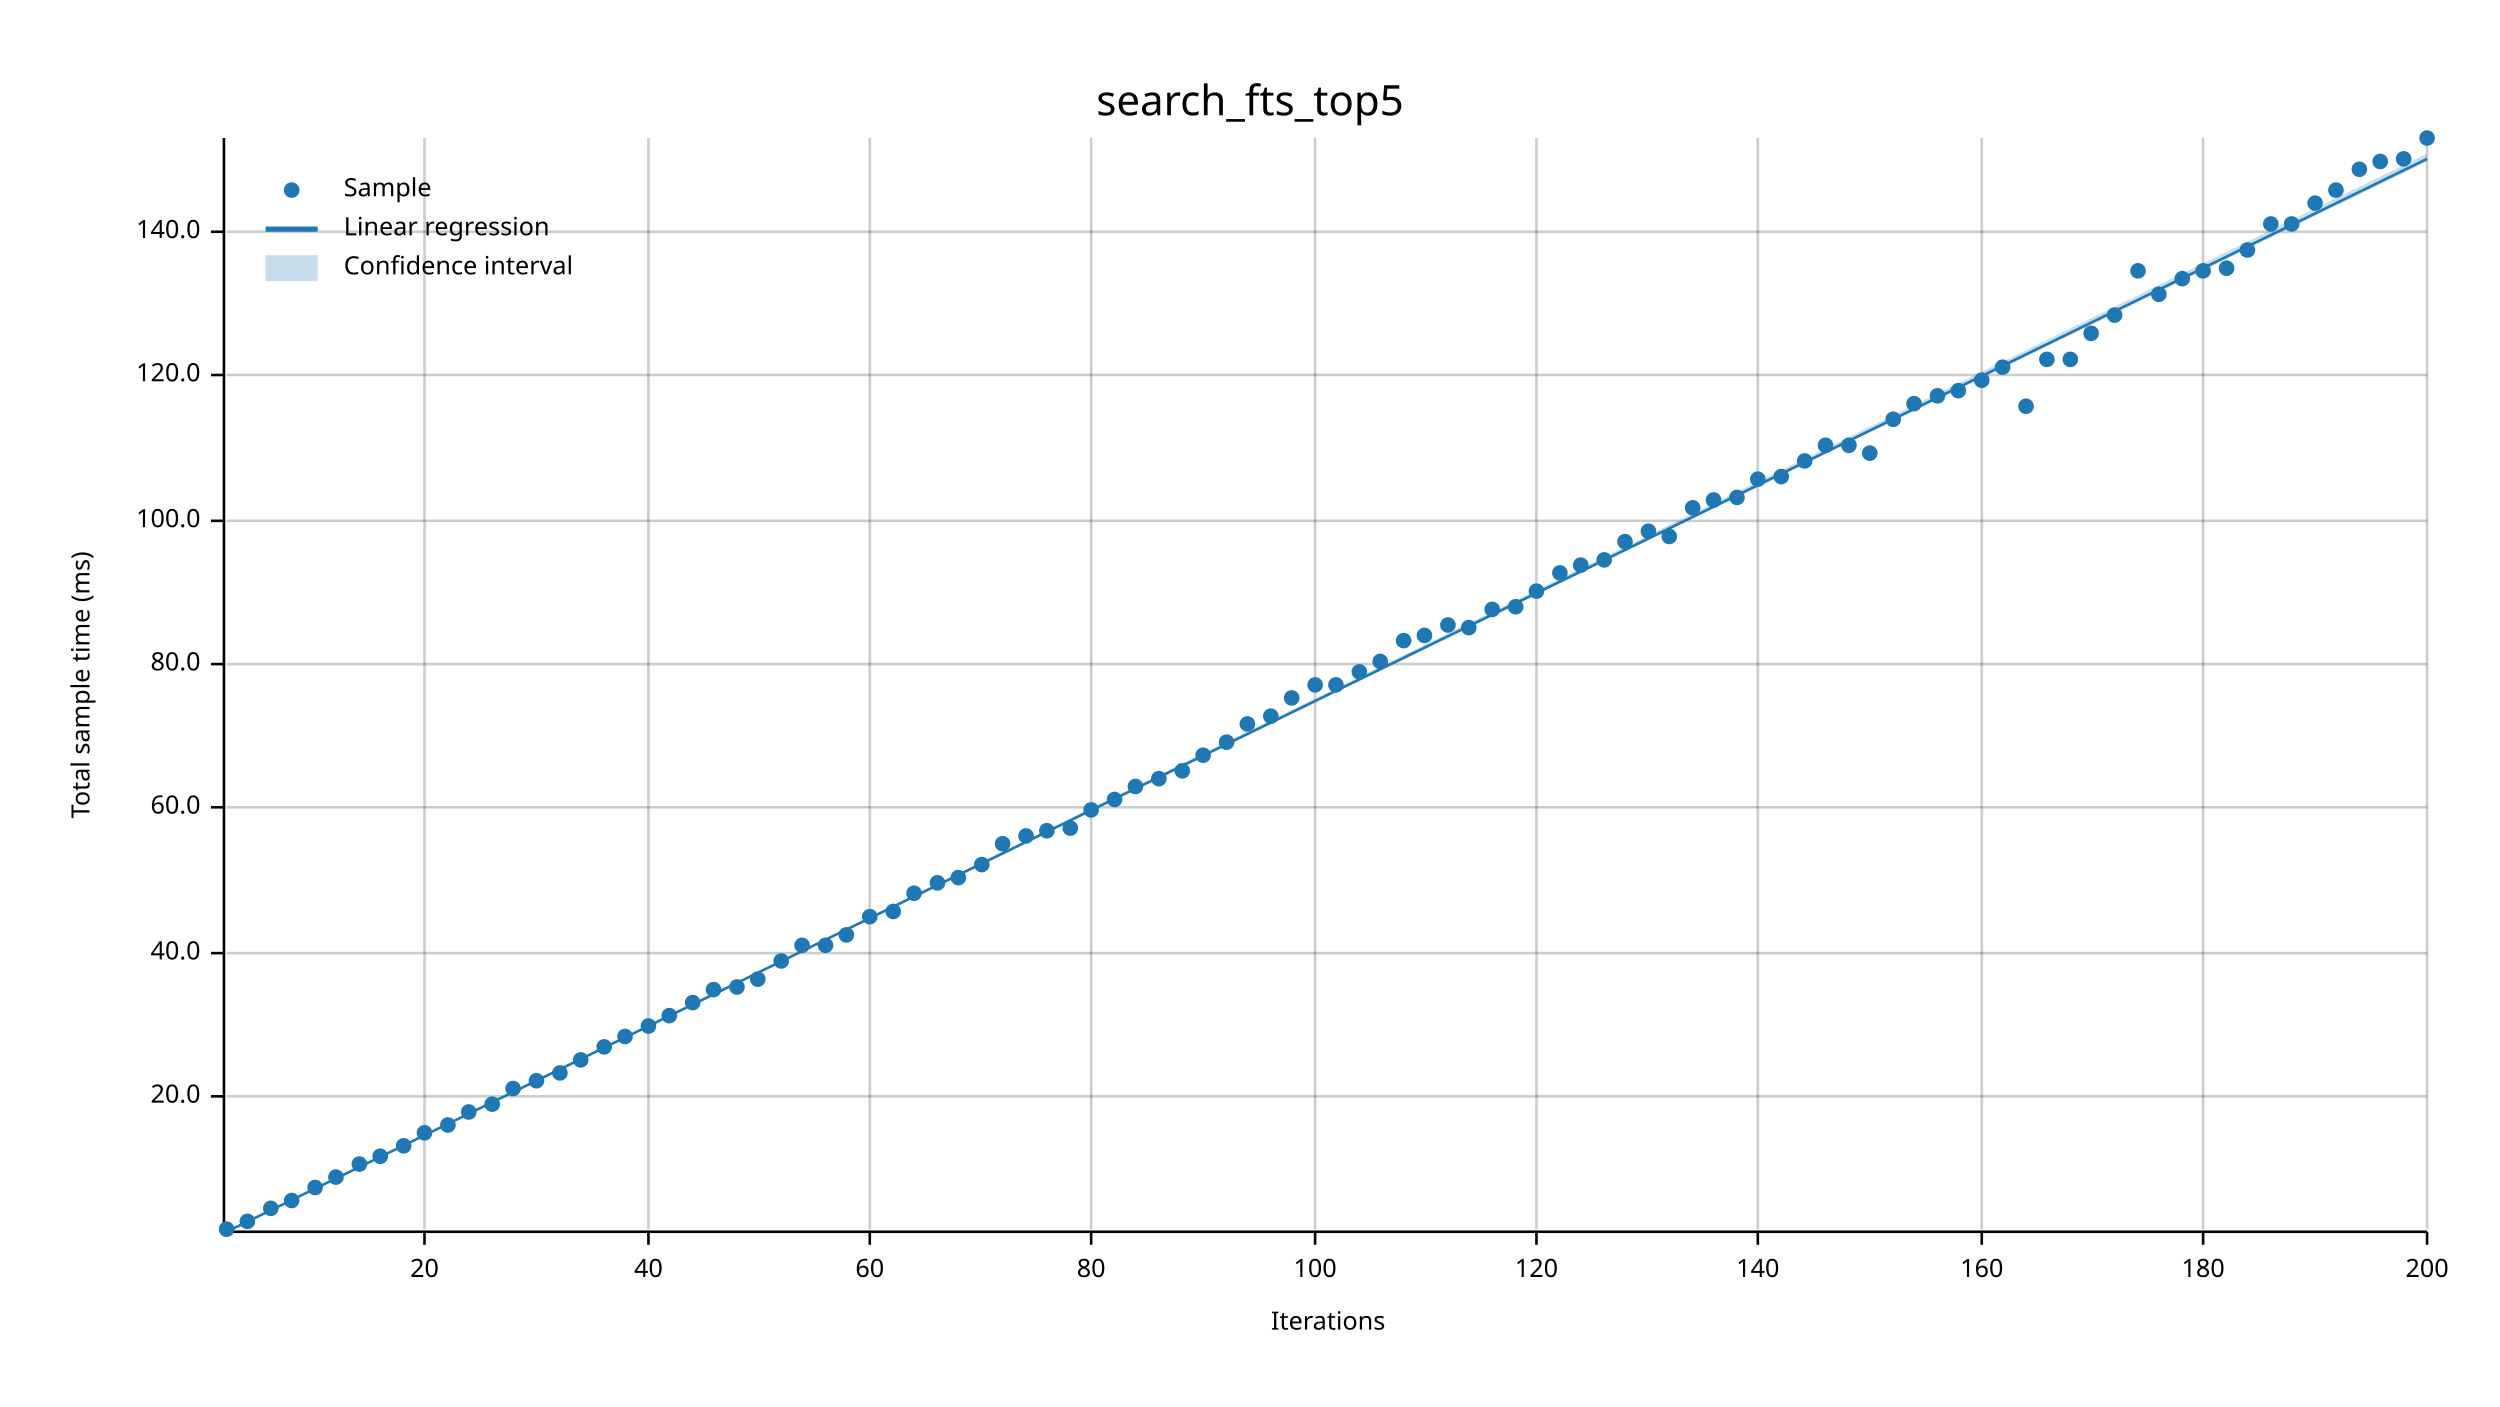
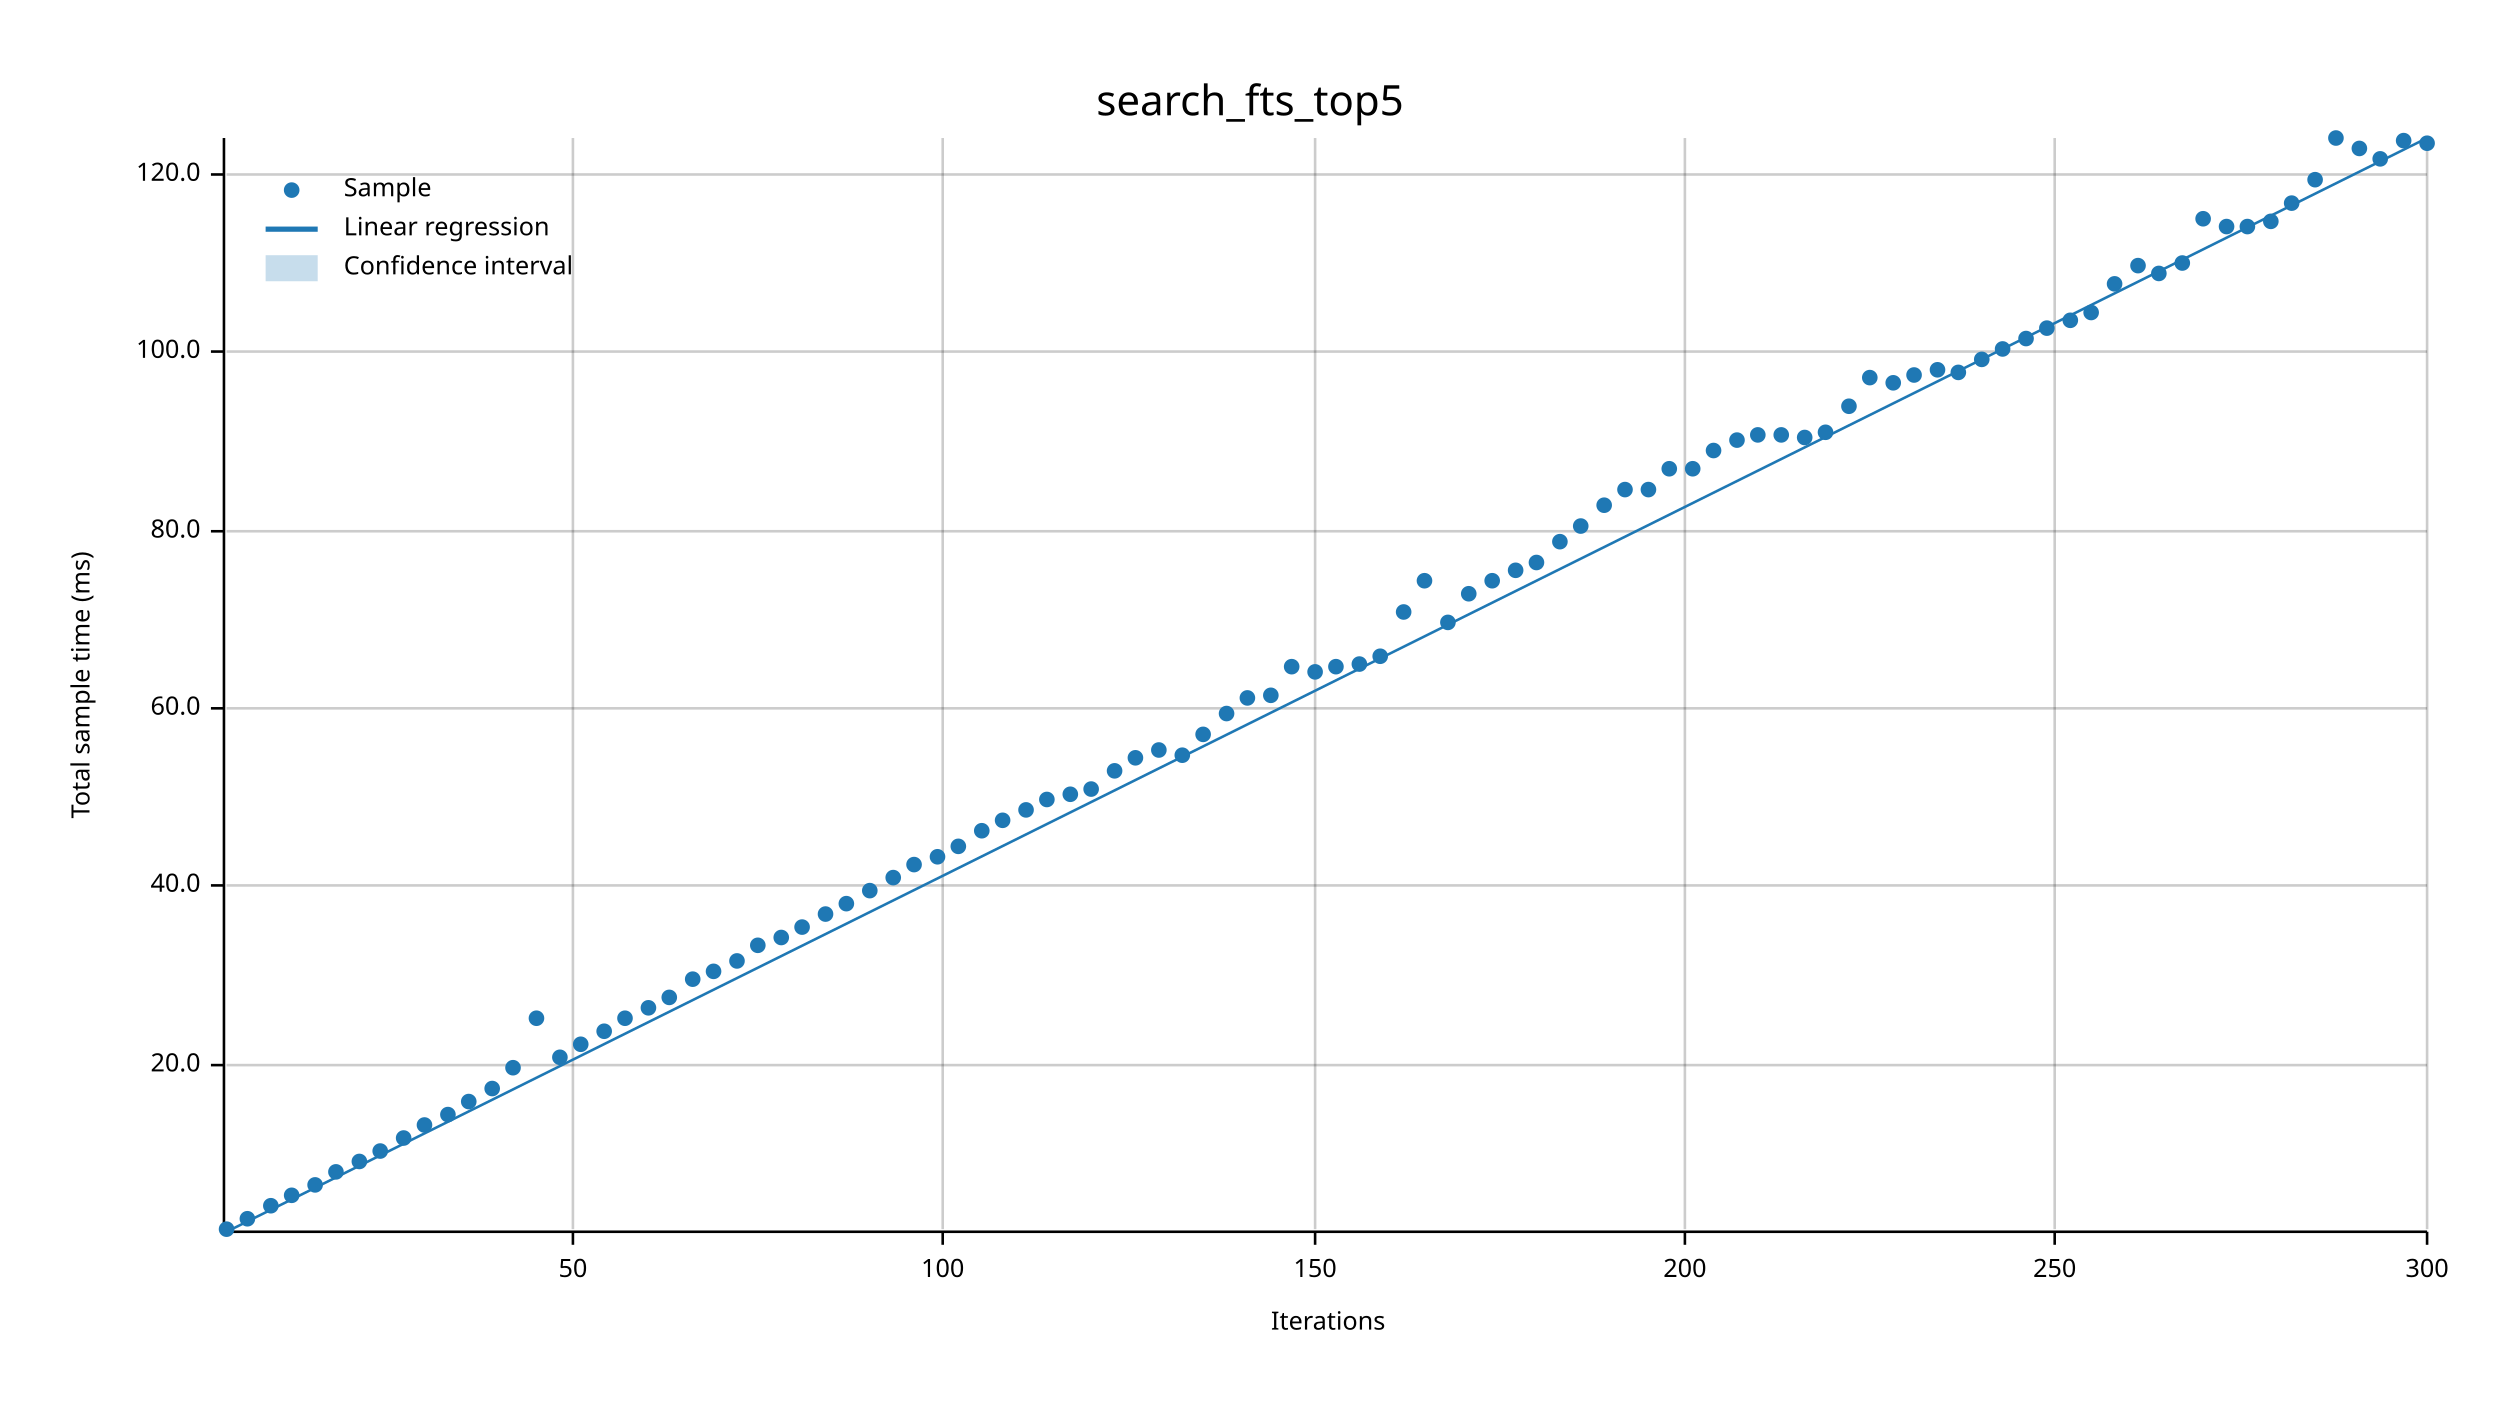
<svg xmlns="http://www.w3.org/2000/svg" width="960" height="540" viewBox="0 0 960 540">
  <text x="480" y="32" dy="0.76em" text-anchor="middle" font-family="sans-serif" font-size="16.129" opacity="1" fill="#000000">
search_fts_top5
</text>
  <text x="27" y="263" dy="0.76em" text-anchor="middle" font-family="sans-serif" font-size="9.677" opacity="1" fill="#000000" transform="rotate(270, 27, 263)">
Total sample time (ms)
</text>
  <text x="510" y="513" dy="-0.5ex" text-anchor="middle" font-family="sans-serif" font-size="9.677" opacity="1" fill="#000000">
Iterations
</text>
-   <line opacity="0.2" stroke="#000000" stroke-width="1" x1="163" y1="472" x2="163" y2="53" />
-   <line opacity="0.2" stroke="#000000" stroke-width="1" x1="249" y1="472" x2="249" y2="53" />
-   <line opacity="0.2" stroke="#000000" stroke-width="1" x1="334" y1="472" x2="334" y2="53" />
-   <line opacity="0.2" stroke="#000000" stroke-width="1" x1="419" y1="472" x2="419" y2="53" />
+   <line opacity="0.2" stroke="#000000" stroke-width="1" x1="220" y1="472" x2="220" y2="53" />
+   <line opacity="0.2" stroke="#000000" stroke-width="1" x1="362" y1="472" x2="362" y2="53" />
  <line opacity="0.2" stroke="#000000" stroke-width="1" x1="505" y1="472" x2="505" y2="53" />
-   <line opacity="0.2" stroke="#000000" stroke-width="1" x1="590" y1="472" x2="590" y2="53" />
-   <line opacity="0.2" stroke="#000000" stroke-width="1" x1="675" y1="472" x2="675" y2="53" />
-   <line opacity="0.2" stroke="#000000" stroke-width="1" x1="761" y1="472" x2="761" y2="53" />
-   <line opacity="0.2" stroke="#000000" stroke-width="1" x1="846" y1="472" x2="846" y2="53" />
+   <line opacity="0.2" stroke="#000000" stroke-width="1" x1="647" y1="472" x2="647" y2="53" />
+   <line opacity="0.2" stroke="#000000" stroke-width="1" x1="789" y1="472" x2="789" y2="53" />
  <line opacity="0.2" stroke="#000000" stroke-width="1" x1="932" y1="472" x2="932" y2="53" />
-   <line opacity="0.2" stroke="#000000" stroke-width="1" x1="87" y1="421" x2="932" y2="421" />
-   <line opacity="0.2" stroke="#000000" stroke-width="1" x1="87" y1="366" x2="932" y2="366" />
-   <line opacity="0.2" stroke="#000000" stroke-width="1" x1="87" y1="310" x2="932" y2="310" />
-   <line opacity="0.2" stroke="#000000" stroke-width="1" x1="87" y1="255" x2="932" y2="255" />
-   <line opacity="0.2" stroke="#000000" stroke-width="1" x1="87" y1="200" x2="932" y2="200" />
-   <line opacity="0.2" stroke="#000000" stroke-width="1" x1="87" y1="144" x2="932" y2="144" />
-   <line opacity="0.2" stroke="#000000" stroke-width="1" x1="87" y1="89" x2="932" y2="89" />
+   <line opacity="0.2" stroke="#000000" stroke-width="1" x1="87" y1="409" x2="932" y2="409" />
+   <line opacity="0.2" stroke="#000000" stroke-width="1" x1="87" y1="340" x2="932" y2="340" />
+   <line opacity="0.2" stroke="#000000" stroke-width="1" x1="87" y1="272" x2="932" y2="272" />
+   <line opacity="0.2" stroke="#000000" stroke-width="1" x1="87" y1="204" x2="932" y2="204" />
+   <line opacity="0.2" stroke="#000000" stroke-width="1" x1="87" y1="135" x2="932" y2="135" />
+   <line opacity="0.2" stroke="#000000" stroke-width="1" x1="87" y1="67" x2="932" y2="67" />
  <polyline fill="none" opacity="1" stroke="#000000" stroke-width="1" points="86,53 86,472 " />
-   <text x="77" y="421" dy="0.5ex" text-anchor="end" font-family="sans-serif" font-size="9.677" opacity="1" fill="#000000">
+   <text x="77" y="409" dy="0.5ex" text-anchor="end" font-family="sans-serif" font-size="9.677" opacity="1" fill="#000000">
20.0
</text>
-   <polyline fill="none" opacity="1" stroke="#000000" stroke-width="1" points="81,421 86,421 " />
-   <text x="77" y="366" dy="0.5ex" text-anchor="end" font-family="sans-serif" font-size="9.677" opacity="1" fill="#000000">
+   <polyline fill="none" opacity="1" stroke="#000000" stroke-width="1" points="81,409 86,409 " />
+   <text x="77" y="340" dy="0.5ex" text-anchor="end" font-family="sans-serif" font-size="9.677" opacity="1" fill="#000000">
40.0
</text>
-   <polyline fill="none" opacity="1" stroke="#000000" stroke-width="1" points="81,366 86,366 " />
-   <text x="77" y="310" dy="0.5ex" text-anchor="end" font-family="sans-serif" font-size="9.677" opacity="1" fill="#000000">
+   <polyline fill="none" opacity="1" stroke="#000000" stroke-width="1" points="81,340 86,340 " />
+   <text x="77" y="272" dy="0.5ex" text-anchor="end" font-family="sans-serif" font-size="9.677" opacity="1" fill="#000000">
60.0
</text>
-   <polyline fill="none" opacity="1" stroke="#000000" stroke-width="1" points="81,310 86,310 " />
-   <text x="77" y="255" dy="0.5ex" text-anchor="end" font-family="sans-serif" font-size="9.677" opacity="1" fill="#000000">
+   <polyline fill="none" opacity="1" stroke="#000000" stroke-width="1" points="81,272 86,272 " />
+   <text x="77" y="204" dy="0.5ex" text-anchor="end" font-family="sans-serif" font-size="9.677" opacity="1" fill="#000000">
80.0
</text>
-   <polyline fill="none" opacity="1" stroke="#000000" stroke-width="1" points="81,255 86,255 " />
-   <text x="77" y="200" dy="0.5ex" text-anchor="end" font-family="sans-serif" font-size="9.677" opacity="1" fill="#000000">
+   <polyline fill="none" opacity="1" stroke="#000000" stroke-width="1" points="81,204 86,204 " />
+   <text x="77" y="135" dy="0.5ex" text-anchor="end" font-family="sans-serif" font-size="9.677" opacity="1" fill="#000000">
100.0
</text>
-   <polyline fill="none" opacity="1" stroke="#000000" stroke-width="1" points="81,200 86,200 " />
-   <text x="77" y="144" dy="0.5ex" text-anchor="end" font-family="sans-serif" font-size="9.677" opacity="1" fill="#000000">
+   <polyline fill="none" opacity="1" stroke="#000000" stroke-width="1" points="81,135 86,135 " />
+   <text x="77" y="67" dy="0.5ex" text-anchor="end" font-family="sans-serif" font-size="9.677" opacity="1" fill="#000000">
120.0
</text>
-   <polyline fill="none" opacity="1" stroke="#000000" stroke-width="1" points="81,144 86,144 " />
-   <text x="77" y="89" dy="0.5ex" text-anchor="end" font-family="sans-serif" font-size="9.677" opacity="1" fill="#000000">
- 140.0
+   <polyline fill="none" opacity="1" stroke="#000000" stroke-width="1" points="81,67 86,67 " />
+   <polyline fill="none" opacity="1" stroke="#000000" stroke-width="1" points="87,473 932,473 " />
+   <text x="220" y="483" dy="0.76em" text-anchor="middle" font-family="sans-serif" font-size="9.677" opacity="1" fill="#000000">
+ 50
</text>
-   <polyline fill="none" opacity="1" stroke="#000000" stroke-width="1" points="81,89 86,89 " />
-   <polyline fill="none" opacity="1" stroke="#000000" stroke-width="1" points="87,473 932,473 " />
-   <text x="163" y="483" dy="0.76em" text-anchor="middle" font-family="sans-serif" font-size="9.677" opacity="1" fill="#000000">
- 20
- </text>
-   <polyline fill="none" opacity="1" stroke="#000000" stroke-width="1" points="163,473 163,478 " />
-   <text x="249" y="483" dy="0.76em" text-anchor="middle" font-family="sans-serif" font-size="9.677" opacity="1" fill="#000000">
- 40
- </text>
-   <polyline fill="none" opacity="1" stroke="#000000" stroke-width="1" points="249,473 249,478 " />
-   <text x="334" y="483" dy="0.76em" text-anchor="middle" font-family="sans-serif" font-size="9.677" opacity="1" fill="#000000">
- 60
- </text>
-   <polyline fill="none" opacity="1" stroke="#000000" stroke-width="1" points="334,473 334,478 " />
-   <text x="419" y="483" dy="0.76em" text-anchor="middle" font-family="sans-serif" font-size="9.677" opacity="1" fill="#000000">
- 80
- </text>
-   <polyline fill="none" opacity="1" stroke="#000000" stroke-width="1" points="419,473 419,478 " />
-   <text x="505" y="483" dy="0.76em" text-anchor="middle" font-family="sans-serif" font-size="9.677" opacity="1" fill="#000000">
+   <polyline fill="none" opacity="1" stroke="#000000" stroke-width="1" points="220,473 220,478 " />
+   <text x="362" y="483" dy="0.76em" text-anchor="middle" font-family="sans-serif" font-size="9.677" opacity="1" fill="#000000">
100
</text>
+   <polyline fill="none" opacity="1" stroke="#000000" stroke-width="1" points="362,473 362,478 " />
+   <text x="505" y="483" dy="0.76em" text-anchor="middle" font-family="sans-serif" font-size="9.677" opacity="1" fill="#000000">
+ 150
+ </text>
  <polyline fill="none" opacity="1" stroke="#000000" stroke-width="1" points="505,473 505,478 " />
-   <text x="590" y="483" dy="0.76em" text-anchor="middle" font-family="sans-serif" font-size="9.677" opacity="1" fill="#000000">
- 120
+   <text x="647" y="483" dy="0.76em" text-anchor="middle" font-family="sans-serif" font-size="9.677" opacity="1" fill="#000000">
+ 200
</text>
-   <polyline fill="none" opacity="1" stroke="#000000" stroke-width="1" points="590,473 590,478 " />
-   <text x="675" y="483" dy="0.76em" text-anchor="middle" font-family="sans-serif" font-size="9.677" opacity="1" fill="#000000">
- 140
+   <polyline fill="none" opacity="1" stroke="#000000" stroke-width="1" points="647,473 647,478 " />
+   <text x="789" y="483" dy="0.76em" text-anchor="middle" font-family="sans-serif" font-size="9.677" opacity="1" fill="#000000">
+ 250
</text>
-   <polyline fill="none" opacity="1" stroke="#000000" stroke-width="1" points="675,473 675,478 " />
-   <text x="761" y="483" dy="0.76em" text-anchor="middle" font-family="sans-serif" font-size="9.677" opacity="1" fill="#000000">
- 160
- </text>
-   <polyline fill="none" opacity="1" stroke="#000000" stroke-width="1" points="761,473 761,478 " />
-   <text x="846" y="483" dy="0.76em" text-anchor="middle" font-family="sans-serif" font-size="9.677" opacity="1" fill="#000000">
- 180
- </text>
-   <polyline fill="none" opacity="1" stroke="#000000" stroke-width="1" points="846,473 846,478 " />
+   <polyline fill="none" opacity="1" stroke="#000000" stroke-width="1" points="789,473 789,478 " />
  <text x="932" y="483" dy="0.76em" text-anchor="middle" font-family="sans-serif" font-size="9.677" opacity="1" fill="#000000">
- 200
+ 300
</text>
  <polyline fill="none" opacity="1" stroke="#000000" stroke-width="1" points="932,473 932,478 " />
  <circle cx="87" cy="472" r="3" opacity="1" fill="#1F78B4" stroke="none" stroke-width="1" />
-   <circle cx="95" cy="469" r="3" opacity="1" fill="#1F78B4" stroke="none" stroke-width="1" />
-   <circle cx="104" cy="464" r="3" opacity="1" fill="#1F78B4" stroke="none" stroke-width="1" />
-   <circle cx="112" cy="461" r="3" opacity="1" fill="#1F78B4" stroke="none" stroke-width="1" />
-   <circle cx="121" cy="456" r="3" opacity="1" fill="#1F78B4" stroke="none" stroke-width="1" />
-   <circle cx="129" cy="452" r="3" opacity="1" fill="#1F78B4" stroke="none" stroke-width="1" />
-   <circle cx="138" cy="447" r="3" opacity="1" fill="#1F78B4" stroke="none" stroke-width="1" />
-   <circle cx="146" cy="444" r="3" opacity="1" fill="#1F78B4" stroke="none" stroke-width="1" />
-   <circle cx="155" cy="440" r="3" opacity="1" fill="#1F78B4" stroke="none" stroke-width="1" />
-   <circle cx="163" cy="435" r="3" opacity="1" fill="#1F78B4" stroke="none" stroke-width="1" />
-   <circle cx="172" cy="432" r="3" opacity="1" fill="#1F78B4" stroke="none" stroke-width="1" />
-   <circle cx="180" cy="427" r="3" opacity="1" fill="#1F78B4" stroke="none" stroke-width="1" />
-   <circle cx="189" cy="424" r="3" opacity="1" fill="#1F78B4" stroke="none" stroke-width="1" />
-   <circle cx="197" cy="418" r="3" opacity="1" fill="#1F78B4" stroke="none" stroke-width="1" />
-   <circle cx="206" cy="415" r="3" opacity="1" fill="#1F78B4" stroke="none" stroke-width="1" />
-   <circle cx="215" cy="412" r="3" opacity="1" fill="#1F78B4" stroke="none" stroke-width="1" />
-   <circle cx="223" cy="407" r="3" opacity="1" fill="#1F78B4" stroke="none" stroke-width="1" />
-   <circle cx="232" cy="402" r="3" opacity="1" fill="#1F78B4" stroke="none" stroke-width="1" />
-   <circle cx="240" cy="398" r="3" opacity="1" fill="#1F78B4" stroke="none" stroke-width="1" />
-   <circle cx="249" cy="394" r="3" opacity="1" fill="#1F78B4" stroke="none" stroke-width="1" />
-   <circle cx="257" cy="390" r="3" opacity="1" fill="#1F78B4" stroke="none" stroke-width="1" />
-   <circle cx="266" cy="385" r="3" opacity="1" fill="#1F78B4" stroke="none" stroke-width="1" />
-   <circle cx="274" cy="380" r="3" opacity="1" fill="#1F78B4" stroke="none" stroke-width="1" />
-   <circle cx="283" cy="379" r="3" opacity="1" fill="#1F78B4" stroke="none" stroke-width="1" />
-   <circle cx="291" cy="376" r="3" opacity="1" fill="#1F78B4" stroke="none" stroke-width="1" />
-   <circle cx="300" cy="369" r="3" opacity="1" fill="#1F78B4" stroke="none" stroke-width="1" />
-   <circle cx="308" cy="363" r="3" opacity="1" fill="#1F78B4" stroke="none" stroke-width="1" />
-   <circle cx="317" cy="363" r="3" opacity="1" fill="#1F78B4" stroke="none" stroke-width="1" />
-   <circle cx="325" cy="359" r="3" opacity="1" fill="#1F78B4" stroke="none" stroke-width="1" />
-   <circle cx="334" cy="352" r="3" opacity="1" fill="#1F78B4" stroke="none" stroke-width="1" />
-   <circle cx="343" cy="350" r="3" opacity="1" fill="#1F78B4" stroke="none" stroke-width="1" />
-   <circle cx="351" cy="343" r="3" opacity="1" fill="#1F78B4" stroke="none" stroke-width="1" />
-   <circle cx="360" cy="339" r="3" opacity="1" fill="#1F78B4" stroke="none" stroke-width="1" />
-   <circle cx="368" cy="337" r="3" opacity="1" fill="#1F78B4" stroke="none" stroke-width="1" />
-   <circle cx="377" cy="332" r="3" opacity="1" fill="#1F78B4" stroke="none" stroke-width="1" />
-   <circle cx="385" cy="324" r="3" opacity="1" fill="#1F78B4" stroke="none" stroke-width="1" />
-   <circle cx="394" cy="321" r="3" opacity="1" fill="#1F78B4" stroke="none" stroke-width="1" />
-   <circle cx="402" cy="319" r="3" opacity="1" fill="#1F78B4" stroke="none" stroke-width="1" />
-   <circle cx="411" cy="318" r="3" opacity="1" fill="#1F78B4" stroke="none" stroke-width="1" />
-   <circle cx="419" cy="311" r="3" opacity="1" fill="#1F78B4" stroke="none" stroke-width="1" />
-   <circle cx="428" cy="307" r="3" opacity="1" fill="#1F78B4" stroke="none" stroke-width="1" />
-   <circle cx="436" cy="302" r="3" opacity="1" fill="#1F78B4" stroke="none" stroke-width="1" />
-   <circle cx="445" cy="299" r="3" opacity="1" fill="#1F78B4" stroke="none" stroke-width="1" />
-   <circle cx="454" cy="296" r="3" opacity="1" fill="#1F78B4" stroke="none" stroke-width="1" />
-   <circle cx="462" cy="290" r="3" opacity="1" fill="#1F78B4" stroke="none" stroke-width="1" />
-   <circle cx="471" cy="285" r="3" opacity="1" fill="#1F78B4" stroke="none" stroke-width="1" />
-   <circle cx="479" cy="278" r="3" opacity="1" fill="#1F78B4" stroke="none" stroke-width="1" />
-   <circle cx="488" cy="275" r="3" opacity="1" fill="#1F78B4" stroke="none" stroke-width="1" />
-   <circle cx="496" cy="268" r="3" opacity="1" fill="#1F78B4" stroke="none" stroke-width="1" />
-   <circle cx="505" cy="263" r="3" opacity="1" fill="#1F78B4" stroke="none" stroke-width="1" />
-   <circle cx="513" cy="263" r="3" opacity="1" fill="#1F78B4" stroke="none" stroke-width="1" />
-   <circle cx="522" cy="258" r="3" opacity="1" fill="#1F78B4" stroke="none" stroke-width="1" />
-   <circle cx="530" cy="254" r="3" opacity="1" fill="#1F78B4" stroke="none" stroke-width="1" />
-   <circle cx="539" cy="246" r="3" opacity="1" fill="#1F78B4" stroke="none" stroke-width="1" />
-   <circle cx="547" cy="244" r="3" opacity="1" fill="#1F78B4" stroke="none" stroke-width="1" />
-   <circle cx="556" cy="240" r="3" opacity="1" fill="#1F78B4" stroke="none" stroke-width="1" />
-   <circle cx="564" cy="241" r="3" opacity="1" fill="#1F78B4" stroke="none" stroke-width="1" />
-   <circle cx="573" cy="234" r="3" opacity="1" fill="#1F78B4" stroke="none" stroke-width="1" />
-   <circle cx="582" cy="233" r="3" opacity="1" fill="#1F78B4" stroke="none" stroke-width="1" />
-   <circle cx="590" cy="227" r="3" opacity="1" fill="#1F78B4" stroke="none" stroke-width="1" />
-   <circle cx="599" cy="220" r="3" opacity="1" fill="#1F78B4" stroke="none" stroke-width="1" />
-   <circle cx="607" cy="217" r="3" opacity="1" fill="#1F78B4" stroke="none" stroke-width="1" />
-   <circle cx="616" cy="215" r="3" opacity="1" fill="#1F78B4" stroke="none" stroke-width="1" />
-   <circle cx="624" cy="208" r="3" opacity="1" fill="#1F78B4" stroke="none" stroke-width="1" />
-   <circle cx="633" cy="204" r="3" opacity="1" fill="#1F78B4" stroke="none" stroke-width="1" />
-   <circle cx="641" cy="206" r="3" opacity="1" fill="#1F78B4" stroke="none" stroke-width="1" />
-   <circle cx="650" cy="195" r="3" opacity="1" fill="#1F78B4" stroke="none" stroke-width="1" />
-   <circle cx="658" cy="192" r="3" opacity="1" fill="#1F78B4" stroke="none" stroke-width="1" />
-   <circle cx="667" cy="191" r="3" opacity="1" fill="#1F78B4" stroke="none" stroke-width="1" />
-   <circle cx="675" cy="184" r="3" opacity="1" fill="#1F78B4" stroke="none" stroke-width="1" />
-   <circle cx="684" cy="183" r="3" opacity="1" fill="#1F78B4" stroke="none" stroke-width="1" />
-   <circle cx="693" cy="177" r="3" opacity="1" fill="#1F78B4" stroke="none" stroke-width="1" />
-   <circle cx="701" cy="171" r="3" opacity="1" fill="#1F78B4" stroke="none" stroke-width="1" />
-   <circle cx="710" cy="171" r="3" opacity="1" fill="#1F78B4" stroke="none" stroke-width="1" />
-   <circle cx="718" cy="174" r="3" opacity="1" fill="#1F78B4" stroke="none" stroke-width="1" />
-   <circle cx="727" cy="161" r="3" opacity="1" fill="#1F78B4" stroke="none" stroke-width="1" />
-   <circle cx="735" cy="155" r="3" opacity="1" fill="#1F78B4" stroke="none" stroke-width="1" />
-   <circle cx="744" cy="152" r="3" opacity="1" fill="#1F78B4" stroke="none" stroke-width="1" />
-   <circle cx="752" cy="150" r="3" opacity="1" fill="#1F78B4" stroke="none" stroke-width="1" />
-   <circle cx="761" cy="146" r="3" opacity="1" fill="#1F78B4" stroke="none" stroke-width="1" />
-   <circle cx="769" cy="141" r="3" opacity="1" fill="#1F78B4" stroke="none" stroke-width="1" />
-   <circle cx="778" cy="156" r="3" opacity="1" fill="#1F78B4" stroke="none" stroke-width="1" />
-   <circle cx="786" cy="138" r="3" opacity="1" fill="#1F78B4" stroke="none" stroke-width="1" />
-   <circle cx="795" cy="138" r="3" opacity="1" fill="#1F78B4" stroke="none" stroke-width="1" />
-   <circle cx="803" cy="128" r="3" opacity="1" fill="#1F78B4" stroke="none" stroke-width="1" />
-   <circle cx="812" cy="121" r="3" opacity="1" fill="#1F78B4" stroke="none" stroke-width="1" />
-   <circle cx="821" cy="104" r="3" opacity="1" fill="#1F78B4" stroke="none" stroke-width="1" />
-   <circle cx="829" cy="113" r="3" opacity="1" fill="#1F78B4" stroke="none" stroke-width="1" />
-   <circle cx="838" cy="107" r="3" opacity="1" fill="#1F78B4" stroke="none" stroke-width="1" />
-   <circle cx="846" cy="104" r="3" opacity="1" fill="#1F78B4" stroke="none" stroke-width="1" />
-   <circle cx="855" cy="103" r="3" opacity="1" fill="#1F78B4" stroke="none" stroke-width="1" />
-   <circle cx="863" cy="96" r="3" opacity="1" fill="#1F78B4" stroke="none" stroke-width="1" />
-   <circle cx="872" cy="86" r="3" opacity="1" fill="#1F78B4" stroke="none" stroke-width="1" />
-   <circle cx="880" cy="86" r="3" opacity="1" fill="#1F78B4" stroke="none" stroke-width="1" />
-   <circle cx="889" cy="78" r="3" opacity="1" fill="#1F78B4" stroke="none" stroke-width="1" />
-   <circle cx="897" cy="73" r="3" opacity="1" fill="#1F78B4" stroke="none" stroke-width="1" />
-   <circle cx="906" cy="65" r="3" opacity="1" fill="#1F78B4" stroke="none" stroke-width="1" />
-   <circle cx="914" cy="62" r="3" opacity="1" fill="#1F78B4" stroke="none" stroke-width="1" />
-   <circle cx="923" cy="61" r="3" opacity="1" fill="#1F78B4" stroke="none" stroke-width="1" />
-   <circle cx="932" cy="53" r="3" opacity="1" fill="#1F78B4" stroke="none" stroke-width="1" />
-   <polyline fill="none" opacity="1" stroke="#1F78B4" stroke-width="1" points="87,473 932,61 " />
-   <polygon opacity="0.25" fill="#1F78B4" points="87,473 932,62 932,59 " />
+   <circle cx="95" cy="468" r="3" opacity="1" fill="#1F78B4" stroke="none" stroke-width="1" />
+   <circle cx="104" cy="463" r="3" opacity="1" fill="#1F78B4" stroke="none" stroke-width="1" />
+   <circle cx="112" cy="459" r="3" opacity="1" fill="#1F78B4" stroke="none" stroke-width="1" />
+   <circle cx="121" cy="455" r="3" opacity="1" fill="#1F78B4" stroke="none" stroke-width="1" />
+   <circle cx="129" cy="450" r="3" opacity="1" fill="#1F78B4" stroke="none" stroke-width="1" />
+   <circle cx="138" cy="446" r="3" opacity="1" fill="#1F78B4" stroke="none" stroke-width="1" />
+   <circle cx="146" cy="442" r="3" opacity="1" fill="#1F78B4" stroke="none" stroke-width="1" />
+   <circle cx="155" cy="437" r="3" opacity="1" fill="#1F78B4" stroke="none" stroke-width="1" />
+   <circle cx="163" cy="432" r="3" opacity="1" fill="#1F78B4" stroke="none" stroke-width="1" />
+   <circle cx="172" cy="428" r="3" opacity="1" fill="#1F78B4" stroke="none" stroke-width="1" />
+   <circle cx="180" cy="423" r="3" opacity="1" fill="#1F78B4" stroke="none" stroke-width="1" />
+   <circle cx="189" cy="418" r="3" opacity="1" fill="#1F78B4" stroke="none" stroke-width="1" />
+   <circle cx="197" cy="410" r="3" opacity="1" fill="#1F78B4" stroke="none" stroke-width="1" />
+   <circle cx="206" cy="391" r="3" opacity="1" fill="#1F78B4" stroke="none" stroke-width="1" />
+   <circle cx="215" cy="406" r="3" opacity="1" fill="#1F78B4" stroke="none" stroke-width="1" />
+   <circle cx="223" cy="401" r="3" opacity="1" fill="#1F78B4" stroke="none" stroke-width="1" />
+   <circle cx="232" cy="396" r="3" opacity="1" fill="#1F78B4" stroke="none" stroke-width="1" />
+   <circle cx="240" cy="391" r="3" opacity="1" fill="#1F78B4" stroke="none" stroke-width="1" />
+   <circle cx="249" cy="387" r="3" opacity="1" fill="#1F78B4" stroke="none" stroke-width="1" />
+   <circle cx="257" cy="383" r="3" opacity="1" fill="#1F78B4" stroke="none" stroke-width="1" />
+   <circle cx="266" cy="376" r="3" opacity="1" fill="#1F78B4" stroke="none" stroke-width="1" />
+   <circle cx="274" cy="373" r="3" opacity="1" fill="#1F78B4" stroke="none" stroke-width="1" />
+   <circle cx="283" cy="369" r="3" opacity="1" fill="#1F78B4" stroke="none" stroke-width="1" />
+   <circle cx="291" cy="363" r="3" opacity="1" fill="#1F78B4" stroke="none" stroke-width="1" />
+   <circle cx="300" cy="360" r="3" opacity="1" fill="#1F78B4" stroke="none" stroke-width="1" />
+   <circle cx="308" cy="356" r="3" opacity="1" fill="#1F78B4" stroke="none" stroke-width="1" />
+   <circle cx="317" cy="351" r="3" opacity="1" fill="#1F78B4" stroke="none" stroke-width="1" />
+   <circle cx="325" cy="347" r="3" opacity="1" fill="#1F78B4" stroke="none" stroke-width="1" />
+   <circle cx="334" cy="342" r="3" opacity="1" fill="#1F78B4" stroke="none" stroke-width="1" />
+   <circle cx="343" cy="337" r="3" opacity="1" fill="#1F78B4" stroke="none" stroke-width="1" />
+   <circle cx="351" cy="332" r="3" opacity="1" fill="#1F78B4" stroke="none" stroke-width="1" />
+   <circle cx="360" cy="329" r="3" opacity="1" fill="#1F78B4" stroke="none" stroke-width="1" />
+   <circle cx="368" cy="325" r="3" opacity="1" fill="#1F78B4" stroke="none" stroke-width="1" />
+   <circle cx="377" cy="319" r="3" opacity="1" fill="#1F78B4" stroke="none" stroke-width="1" />
+   <circle cx="385" cy="315" r="3" opacity="1" fill="#1F78B4" stroke="none" stroke-width="1" />
+   <circle cx="394" cy="311" r="3" opacity="1" fill="#1F78B4" stroke="none" stroke-width="1" />
+   <circle cx="402" cy="307" r="3" opacity="1" fill="#1F78B4" stroke="none" stroke-width="1" />
+   <circle cx="411" cy="305" r="3" opacity="1" fill="#1F78B4" stroke="none" stroke-width="1" />
+   <circle cx="419" cy="303" r="3" opacity="1" fill="#1F78B4" stroke="none" stroke-width="1" />
+   <circle cx="428" cy="296" r="3" opacity="1" fill="#1F78B4" stroke="none" stroke-width="1" />
+   <circle cx="436" cy="291" r="3" opacity="1" fill="#1F78B4" stroke="none" stroke-width="1" />
+   <circle cx="445" cy="288" r="3" opacity="1" fill="#1F78B4" stroke="none" stroke-width="1" />
+   <circle cx="454" cy="290" r="3" opacity="1" fill="#1F78B4" stroke="none" stroke-width="1" />
+   <circle cx="462" cy="282" r="3" opacity="1" fill="#1F78B4" stroke="none" stroke-width="1" />
+   <circle cx="471" cy="274" r="3" opacity="1" fill="#1F78B4" stroke="none" stroke-width="1" />
+   <circle cx="479" cy="268" r="3" opacity="1" fill="#1F78B4" stroke="none" stroke-width="1" />
+   <circle cx="488" cy="267" r="3" opacity="1" fill="#1F78B4" stroke="none" stroke-width="1" />
+   <circle cx="496" cy="256" r="3" opacity="1" fill="#1F78B4" stroke="none" stroke-width="1" />
+   <circle cx="505" cy="258" r="3" opacity="1" fill="#1F78B4" stroke="none" stroke-width="1" />
+   <circle cx="513" cy="256" r="3" opacity="1" fill="#1F78B4" stroke="none" stroke-width="1" />
+   <circle cx="522" cy="255" r="3" opacity="1" fill="#1F78B4" stroke="none" stroke-width="1" />
+   <circle cx="530" cy="252" r="3" opacity="1" fill="#1F78B4" stroke="none" stroke-width="1" />
+   <circle cx="539" cy="235" r="3" opacity="1" fill="#1F78B4" stroke="none" stroke-width="1" />
+   <circle cx="547" cy="223" r="3" opacity="1" fill="#1F78B4" stroke="none" stroke-width="1" />
+   <circle cx="556" cy="239" r="3" opacity="1" fill="#1F78B4" stroke="none" stroke-width="1" />
+   <circle cx="564" cy="228" r="3" opacity="1" fill="#1F78B4" stroke="none" stroke-width="1" />
+   <circle cx="573" cy="223" r="3" opacity="1" fill="#1F78B4" stroke="none" stroke-width="1" />
+   <circle cx="582" cy="219" r="3" opacity="1" fill="#1F78B4" stroke="none" stroke-width="1" />
+   <circle cx="590" cy="216" r="3" opacity="1" fill="#1F78B4" stroke="none" stroke-width="1" />
+   <circle cx="599" cy="208" r="3" opacity="1" fill="#1F78B4" stroke="none" stroke-width="1" />
+   <circle cx="607" cy="202" r="3" opacity="1" fill="#1F78B4" stroke="none" stroke-width="1" />
+   <circle cx="616" cy="194" r="3" opacity="1" fill="#1F78B4" stroke="none" stroke-width="1" />
+   <circle cx="624" cy="188" r="3" opacity="1" fill="#1F78B4" stroke="none" stroke-width="1" />
+   <circle cx="633" cy="188" r="3" opacity="1" fill="#1F78B4" stroke="none" stroke-width="1" />
+   <circle cx="641" cy="180" r="3" opacity="1" fill="#1F78B4" stroke="none" stroke-width="1" />
+   <circle cx="650" cy="180" r="3" opacity="1" fill="#1F78B4" stroke="none" stroke-width="1" />
+   <circle cx="658" cy="173" r="3" opacity="1" fill="#1F78B4" stroke="none" stroke-width="1" />
+   <circle cx="667" cy="169" r="3" opacity="1" fill="#1F78B4" stroke="none" stroke-width="1" />
+   <circle cx="675" cy="167" r="3" opacity="1" fill="#1F78B4" stroke="none" stroke-width="1" />
+   <circle cx="684" cy="167" r="3" opacity="1" fill="#1F78B4" stroke="none" stroke-width="1" />
+   <circle cx="693" cy="168" r="3" opacity="1" fill="#1F78B4" stroke="none" stroke-width="1" />
+   <circle cx="701" cy="166" r="3" opacity="1" fill="#1F78B4" stroke="none" stroke-width="1" />
+   <circle cx="710" cy="156" r="3" opacity="1" fill="#1F78B4" stroke="none" stroke-width="1" />
+   <circle cx="718" cy="145" r="3" opacity="1" fill="#1F78B4" stroke="none" stroke-width="1" />
+   <circle cx="727" cy="147" r="3" opacity="1" fill="#1F78B4" stroke="none" stroke-width="1" />
+   <circle cx="735" cy="144" r="3" opacity="1" fill="#1F78B4" stroke="none" stroke-width="1" />
+   <circle cx="744" cy="142" r="3" opacity="1" fill="#1F78B4" stroke="none" stroke-width="1" />
+   <circle cx="752" cy="143" r="3" opacity="1" fill="#1F78B4" stroke="none" stroke-width="1" />
+   <circle cx="761" cy="138" r="3" opacity="1" fill="#1F78B4" stroke="none" stroke-width="1" />
+   <circle cx="769" cy="134" r="3" opacity="1" fill="#1F78B4" stroke="none" stroke-width="1" />
+   <circle cx="778" cy="130" r="3" opacity="1" fill="#1F78B4" stroke="none" stroke-width="1" />
+   <circle cx="786" cy="126" r="3" opacity="1" fill="#1F78B4" stroke="none" stroke-width="1" />
+   <circle cx="795" cy="123" r="3" opacity="1" fill="#1F78B4" stroke="none" stroke-width="1" />
+   <circle cx="803" cy="120" r="3" opacity="1" fill="#1F78B4" stroke="none" stroke-width="1" />
+   <circle cx="812" cy="109" r="3" opacity="1" fill="#1F78B4" stroke="none" stroke-width="1" />
+   <circle cx="821" cy="102" r="3" opacity="1" fill="#1F78B4" stroke="none" stroke-width="1" />
+   <circle cx="829" cy="105" r="3" opacity="1" fill="#1F78B4" stroke="none" stroke-width="1" />
+   <circle cx="838" cy="101" r="3" opacity="1" fill="#1F78B4" stroke="none" stroke-width="1" />
+   <circle cx="846" cy="84" r="3" opacity="1" fill="#1F78B4" stroke="none" stroke-width="1" />
+   <circle cx="855" cy="87" r="3" opacity="1" fill="#1F78B4" stroke="none" stroke-width="1" />
+   <circle cx="863" cy="87" r="3" opacity="1" fill="#1F78B4" stroke="none" stroke-width="1" />
+   <circle cx="872" cy="85" r="3" opacity="1" fill="#1F78B4" stroke="none" stroke-width="1" />
+   <circle cx="880" cy="78" r="3" opacity="1" fill="#1F78B4" stroke="none" stroke-width="1" />
+   <circle cx="889" cy="69" r="3" opacity="1" fill="#1F78B4" stroke="none" stroke-width="1" />
+   <circle cx="897" cy="53" r="3" opacity="1" fill="#1F78B4" stroke="none" stroke-width="1" />
+   <circle cx="906" cy="57" r="3" opacity="1" fill="#1F78B4" stroke="none" stroke-width="1" />
+   <circle cx="914" cy="61" r="3" opacity="1" fill="#1F78B4" stroke="none" stroke-width="1" />
+   <circle cx="923" cy="54" r="3" opacity="1" fill="#1F78B4" stroke="none" stroke-width="1" />
+   <circle cx="932" cy="55" r="3" opacity="1" fill="#1F78B4" stroke="none" stroke-width="1" />
+   <polyline fill="none" opacity="1" stroke="#1F78B4" stroke-width="1" points="87,473 932,53 " />
+   <polygon opacity="0.25" fill="#1F78B4" points="87,473 932,53 932,53 " />
  <text x="132" y="68" dy="0.76em" text-anchor="start" font-family="sans-serif" font-size="9.677" opacity="1" fill="#000000">
Sample
</text>
  <text x="132" y="83" dy="0.76em" text-anchor="start" font-family="sans-serif" font-size="9.677" opacity="1" fill="#000000">
Linear regression
</text>
  <text x="132" y="98" dy="0.76em" text-anchor="start" font-family="sans-serif" font-size="9.677" opacity="1" fill="#000000">
Confidence interval
</text>
  <circle cx="112" cy="73" r="3" opacity="1" fill="#1F78B4" stroke="none" stroke-width="1" />
  <polyline fill="none" opacity="1" stroke="#1F78B4" stroke-width="2" points="102,88 122,88 " />
  <rect x="102" y="98" width="20" height="10" opacity="0.25" fill="#1F78B4" stroke="none" />
</svg>
